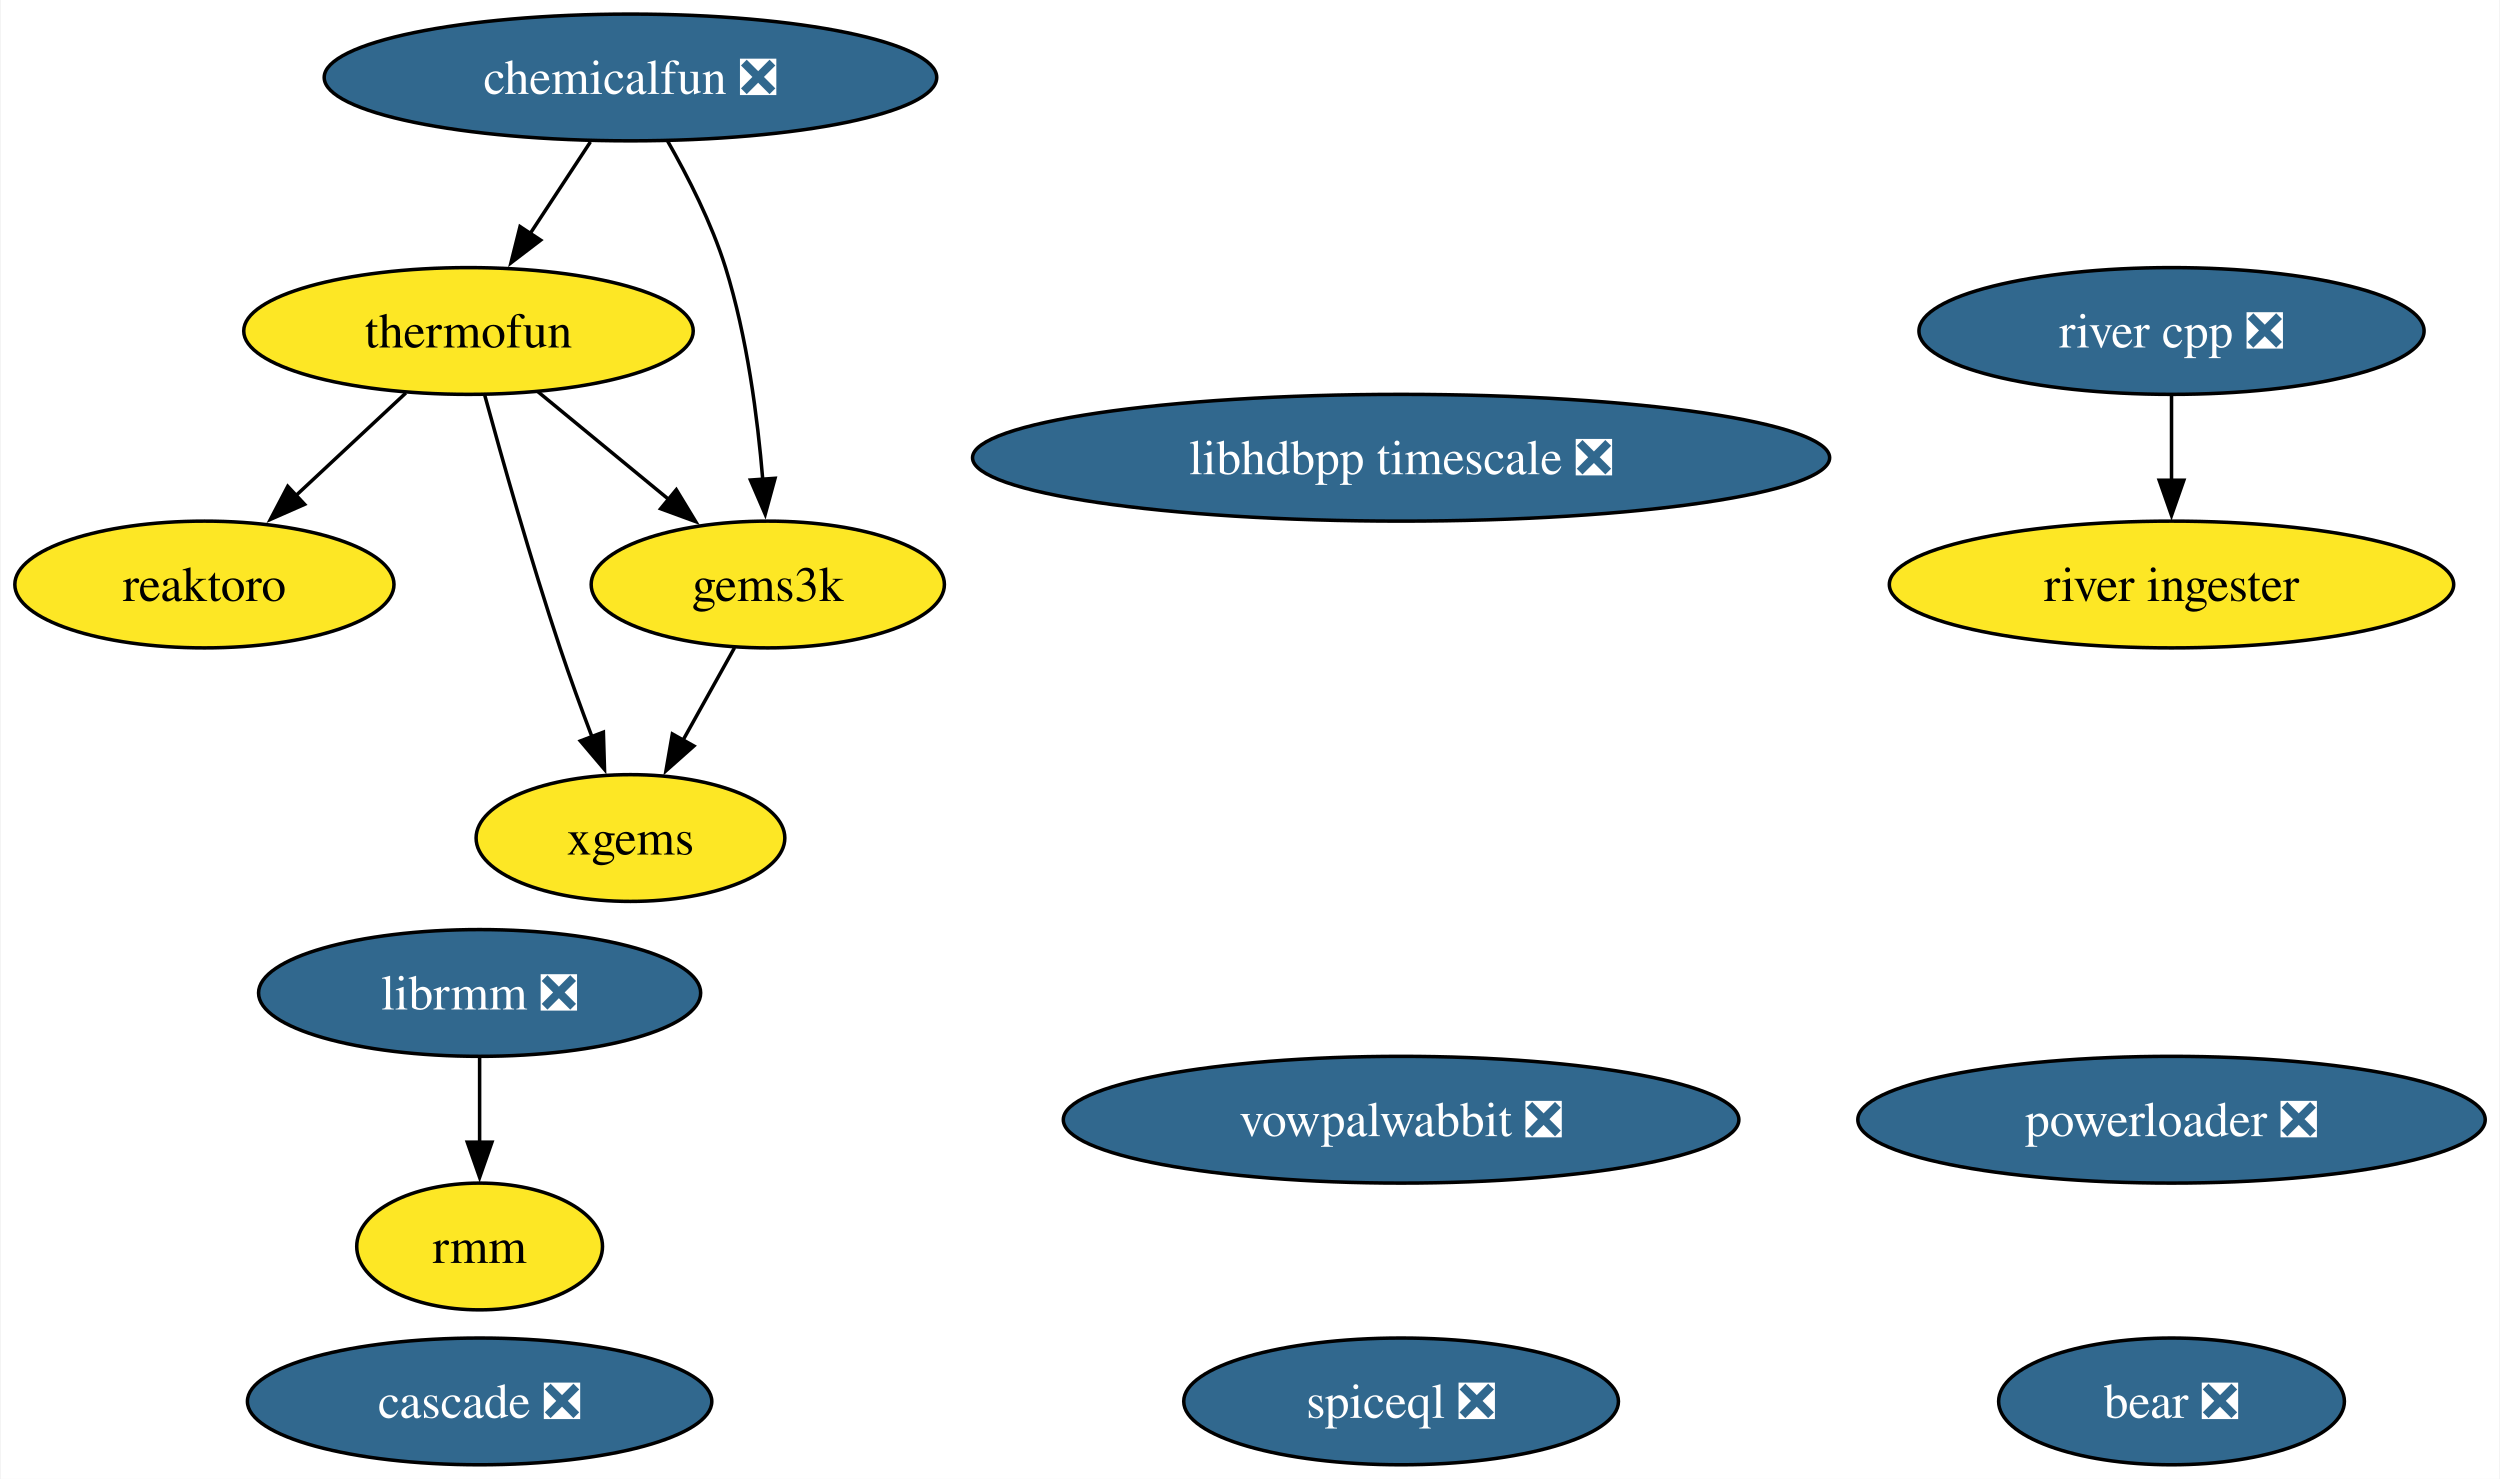
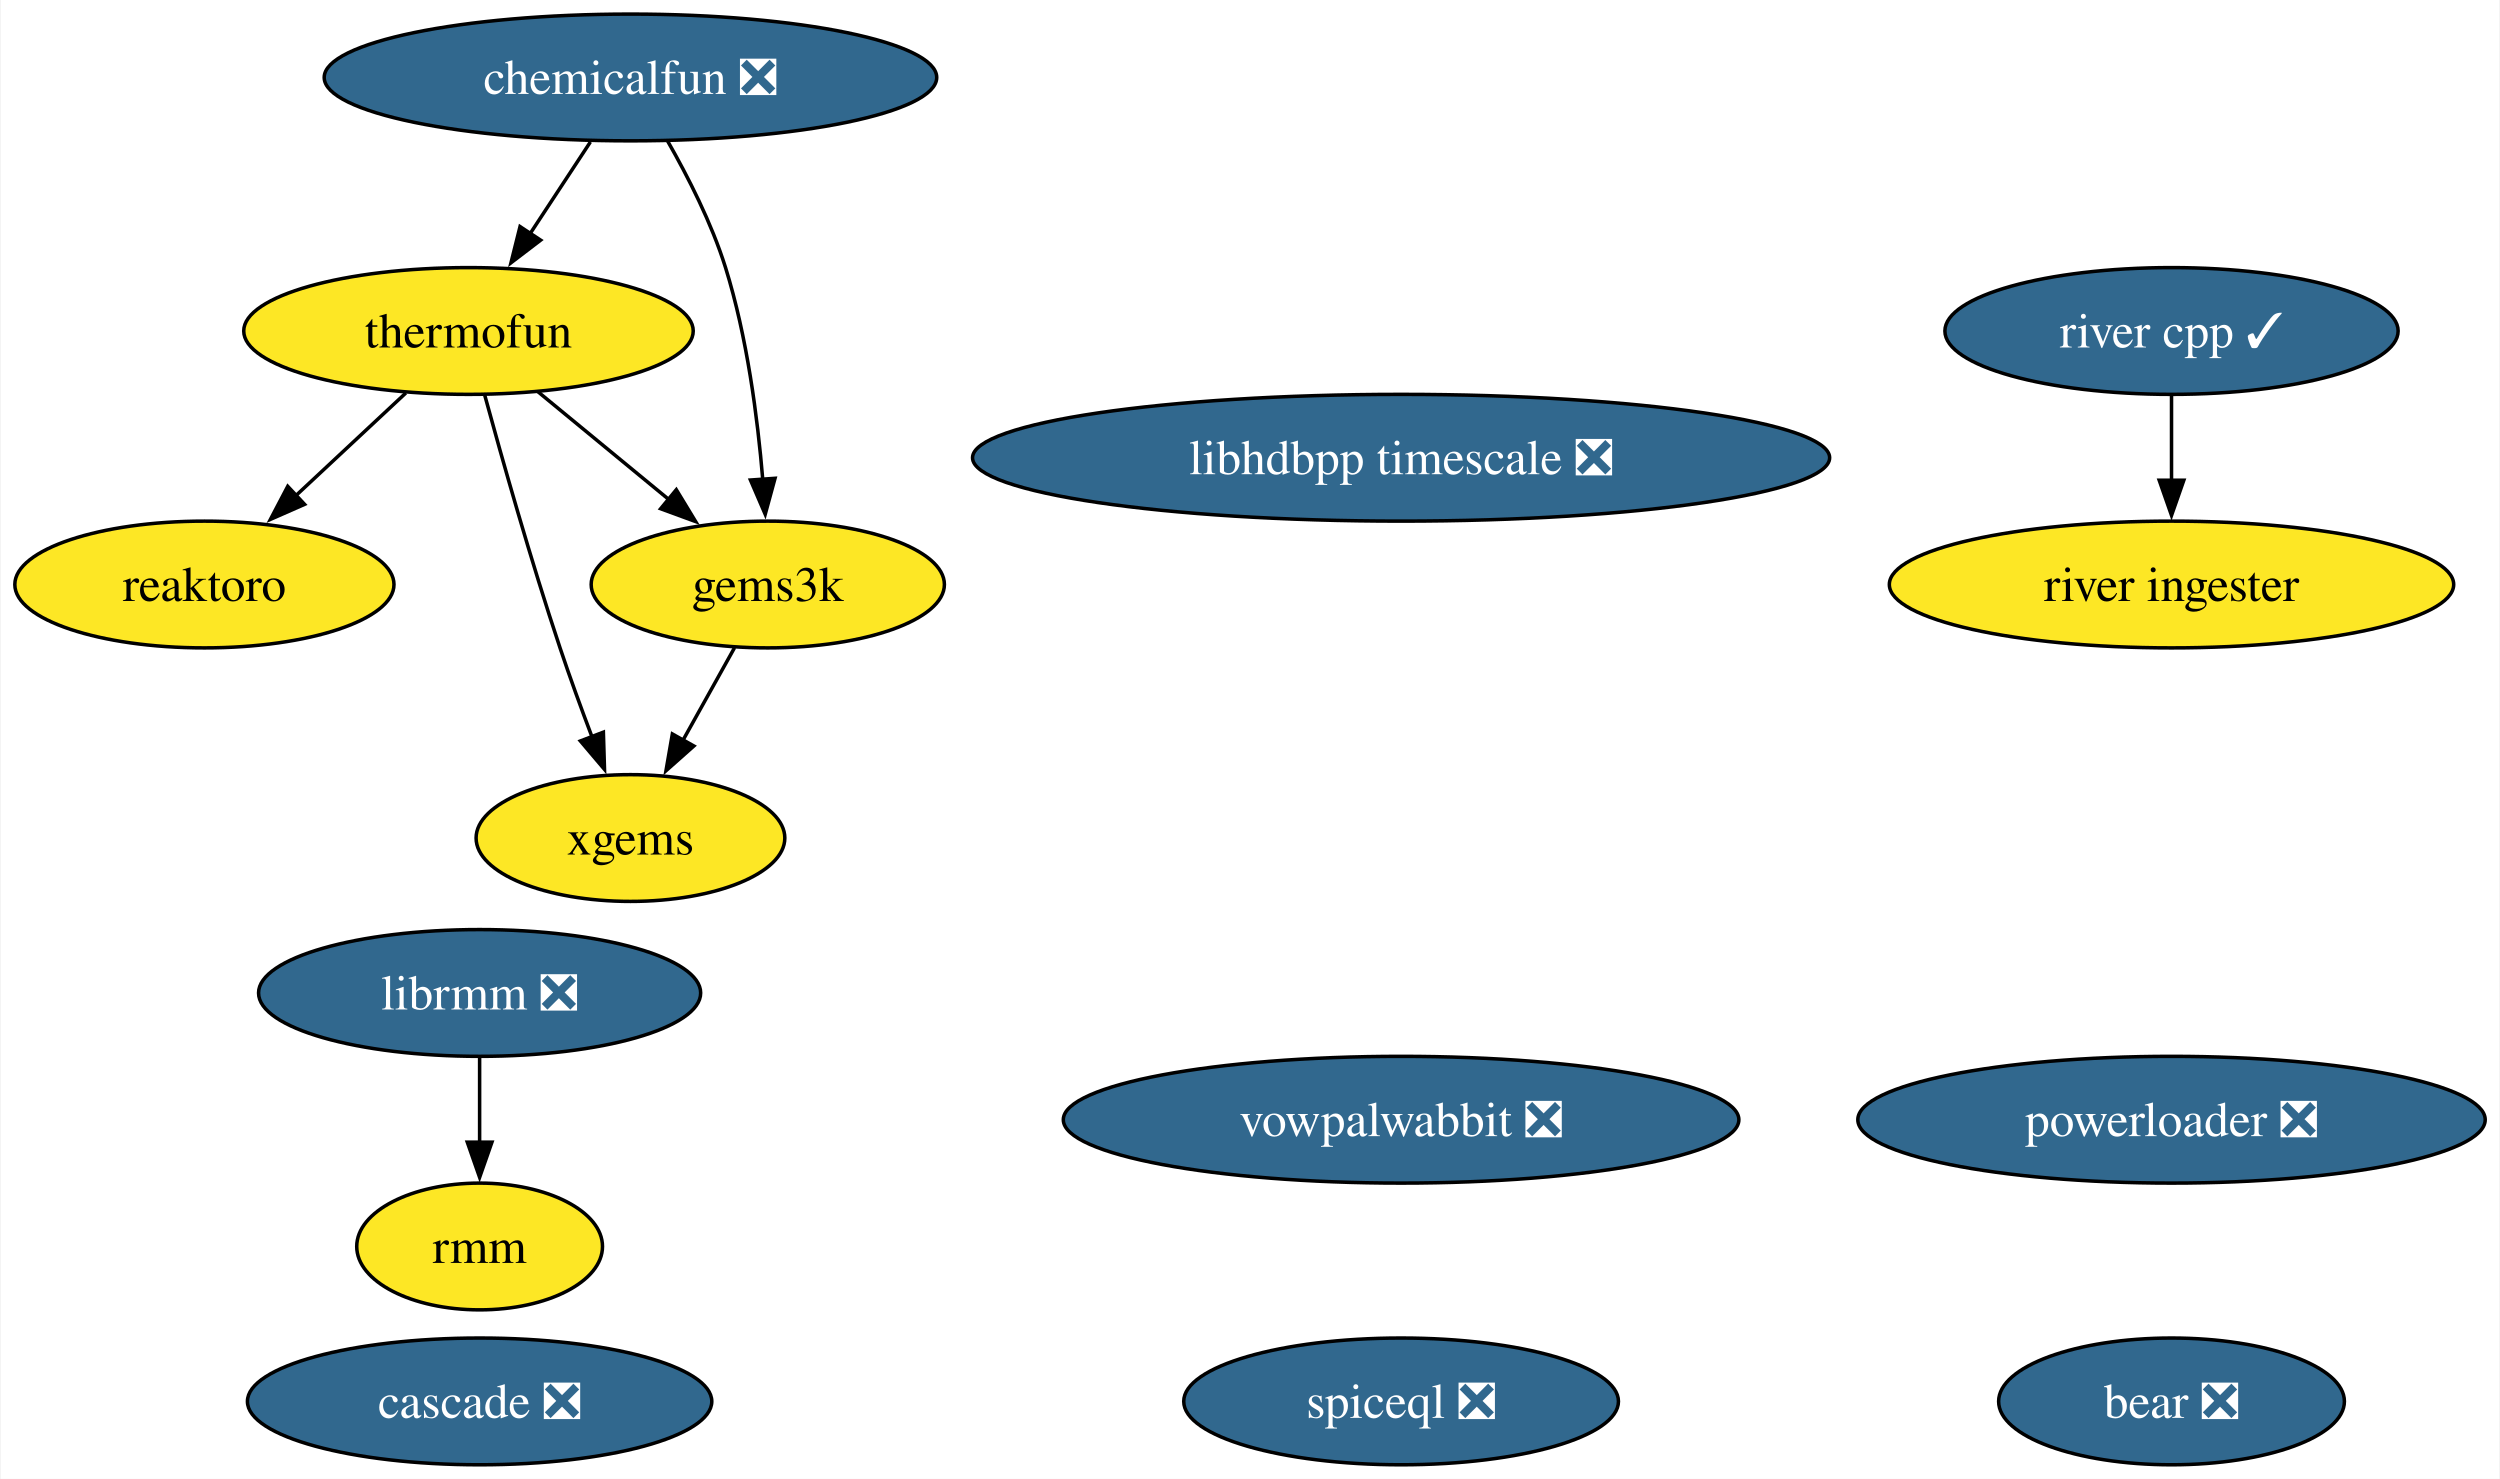
<svg xmlns="http://www.w3.org/2000/svg" xmlns:xlink="http://www.w3.org/1999/xlink" width="710pt" height="420pt" viewBox="0.00 0.00 709.58 420.00">
  <g id="graph0" class="graph" transform="scale(1 1) rotate(0) translate(4 416)">
    <polygon fill="white" stroke="none" points="-4,4 -4,-416 705.58,-416 705.58,4 -4,4" />
    <g id="node1" class="node">
      <g id="a_node1">
        <a xlink:href="https://github.com/conda-forge/reaktoro-feedstock" xlink:title="reaktoro">
          <ellipse fill="#fde725" stroke="black" cx="53.84" cy="-250" rx="53.84" ry="18" />
          <text text-anchor="middle" x="53.84" y="-245.32" font-family="Times,serif" font-size="14.00">reaktoro</text>
        </a>
      </g>
    </g>
    <g id="node2" class="node">
      <g id="a_node2">
        <a xlink:href="https://github.com/conda-forge/thermofun-feedstock" xlink:title="thermofun">
          <ellipse fill="#fde725" stroke="black" cx="128.84" cy="-322" rx="63.83" ry="18" />
          <text text-anchor="middle" x="128.84" y="-317.32" font-family="Times,serif" font-size="14.00">thermofun</text>
        </a>
      </g>
    </g>
    <g id="edge2" class="edge">
      <path fill="none" stroke="black" d="M111.06,-304.41C101.72,-295.69 90.1,-284.85 79.78,-275.21" />
      <polygon fill="black" stroke="black" points="82.29,-272.77 72.59,-268.5 77.51,-277.88 82.29,-272.77" />
    </g>
    <g id="node4" class="node">
      <g id="a_node4">
        <a xlink:href="https://github.com/conda-forge/gems3k-feedstock" xlink:title="gems3k">
          <ellipse fill="#fde725" stroke="black" cx="213.84" cy="-250" rx="50.16" ry="18" />
          <text text-anchor="middle" x="213.84" y="-245.32" font-family="Times,serif" font-size="14.00">gems3k</text>
        </a>
      </g>
    </g>
    <g id="edge1" class="edge">
      <path fill="none" stroke="black" d="M148.55,-304.76C159.57,-295.69 173.5,-284.22 185.65,-274.21" />
      <polygon fill="black" stroke="black" points="187.86,-276.93 193.36,-267.87 183.41,-271.52 187.86,-276.93" />
    </g>
    <g id="node6" class="node">
      <g id="a_node6">
        <a xlink:href="https://github.com/conda-forge/xgems-feedstock" xlink:title="xgems">
          <ellipse fill="#fde725" stroke="black" cx="174.84" cy="-178" rx="43.84" ry="18" />
          <text text-anchor="middle" x="174.84" y="-173.32" font-family="Times,serif" font-size="14.00">xgems</text>
        </a>
      </g>
    </g>
    <g id="edge3" class="edge">
      <path fill="none" stroke="black" d="M133.44,-303.82C138.36,-285.8 146.57,-256.73 154.84,-232 157.62,-223.66 160.9,-214.69 163.99,-206.54" />
      <polygon fill="black" stroke="black" points="167.15,-208.07 167.47,-197.48 160.62,-205.56 167.15,-208.07" />
    </g>
    <g id="node3" class="node">
      <g id="a_node3">
        <a xlink:href="https://github.com/conda-forge/vowpalwabbit-feedstock/pull/87" xlink:title="vowpalwabbit ❎">
          <ellipse fill="#31688e" stroke="black" cx="393.7" cy="-98" rx="95.93" ry="18" />
          <text text-anchor="middle" x="393.7" y="-93.33" font-family="Times,serif" font-size="14.00" fill="white">vowpalwabbit ❎</text>
        </a>
      </g>
    </g>
    <g id="edge4" class="edge">
      <path fill="none" stroke="black" d="M204.4,-232.05C199.99,-224.14 194.64,-214.54 189.71,-205.69" />
      <polygon fill="black" stroke="black" points="192.85,-204.14 184.93,-197.11 186.74,-207.55 192.85,-204.14" />
    </g>
    <g id="node5" class="node">
      <g id="a_node5">
        <a xlink:href="https://github.com/conda-forge/librmm-feedstock/pull/67" xlink:title="librmm ❎">
          <ellipse fill="#31688e" stroke="black" cx="132" cy="-134" rx="62.78" ry="18" />
          <text text-anchor="middle" x="132" y="-129.32" font-family="Times,serif" font-size="14.00" fill="white">librmm ❎</text>
        </a>
      </g>
    </g>
    <g id="node9" class="node">
      <g id="a_node9">
        <a xlink:href="https://github.com/conda-forge/rmm-feedstock" xlink:title="rmm">
          <ellipse fill="#fde725" stroke="black" cx="132" cy="-62" rx="34.9" ry="18" />
          <text text-anchor="middle" x="132" y="-57.33" font-family="Times,serif" font-size="14.00">rmm</text>
        </a>
      </g>
    </g>
    <g id="edge5" class="edge">
      <path fill="none" stroke="black" d="M132,-115.7C132,-108.41 132,-99.73 132,-91.54" />
      <polygon fill="black" stroke="black" points="135.5,-91.62 132,-81.62 128.5,-91.62 135.5,-91.62" />
    </g>
    <g id="node7" class="node">
      <g id="a_node7">
        <a xlink:href="https://github.com/conda-forge/bear-feedstock/pull/49" xlink:title="bear ❎">
          <ellipse fill="#31688e" stroke="black" cx="612.5" cy="-18" rx="49.1" ry="18" />
          <text text-anchor="middle" x="612.5" y="-13.32" font-family="Times,serif" font-size="14.00" fill="white">bear ❎</text>
        </a>
      </g>
    </g>
    <g id="node8" class="node">
      <g id="a_node8">
        <a xlink:href="https://github.com/conda-forge/chemicalfun-feedstock/pull/18" xlink:title="chemicalfun ❎">
          <ellipse fill="#31688e" stroke="black" cx="174.84" cy="-394" rx="86.98" ry="18" />
          <text text-anchor="middle" x="174.84" y="-389.32" font-family="Times,serif" font-size="14.00" fill="white">chemicalfun ❎</text>
        </a>
      </g>
    </g>
    <g id="edge7" class="edge">
      <path fill="none" stroke="black" d="M163.47,-375.7C158.29,-367.81 152.04,-358.3 146.28,-349.55" />
      <polygon fill="black" stroke="black" points="149.33,-347.8 140.91,-341.37 143.48,-351.65 149.33,-347.8" />
    </g>
    <g id="edge6" class="edge">
      <path fill="none" stroke="black" d="M185.38,-375.96C191.15,-365.87 197.9,-352.62 201.84,-340 207.95,-320.41 210.95,-297.44 212.42,-279.74" />
      <polygon fill="black" stroke="black" points="215.9,-280.16 213.11,-269.94 208.92,-279.67 215.9,-280.16" />
    </g>
    <g id="node10" class="node">
      <g id="a_node10">
-         <a xlink:href="https://github.com/conda-forge/river-cpp-feedstock/pull/26" xlink:title="river cpp ❎">
-           <ellipse fill="#31688e" stroke="black" cx="612.5" cy="-322" rx="71.73" ry="18" />
-           <text text-anchor="middle" x="612.5" y="-317.32" font-family="Times,serif" font-size="14.00" fill="white">river cpp ❎</text>
+         <a xlink:href="https://github.com/conda-forge/river-cpp-feedstock/pull/26" xlink:title="river cpp ✓">
+           <ellipse fill="#31688e" stroke="black" cx="612.5" cy="-322" rx="64.36" ry="18" />
+           <text text-anchor="middle" x="612.5" y="-317.32" font-family="Times,serif" font-size="14.00" fill="white">river cpp ✓</text>
        </a>
      </g>
    </g>
    <g id="node13" class="node">
      <g id="a_node13">
        <a xlink:href="https://github.com/conda-forge/river-ingester-feedstock" xlink:title="river ingester">
          <ellipse fill="#fde725" stroke="black" cx="612.5" cy="-250" rx="80.14" ry="18" />
          <text text-anchor="middle" x="612.5" y="-245.32" font-family="Times,serif" font-size="14.00">river ingester</text>
        </a>
      </g>
    </g>
    <g id="edge8" class="edge">
      <path fill="none" stroke="black" d="M612.5,-303.7C612.5,-296.41 612.5,-287.73 612.5,-279.54" />
      <polygon fill="black" stroke="black" points="616,-279.62 612.5,-269.62 609,-279.62 616,-279.62" />
    </g>
    <g id="node11" class="node">
      <g id="a_node11">
        <a xlink:href="https://github.com/conda-forge/powerloader-feedstock/pull/29" xlink:title="powerloader ❎">
          <ellipse fill="#31688e" stroke="black" cx="612.5" cy="-98" rx="89.09" ry="18" />
          <text text-anchor="middle" x="612.5" y="-93.33" font-family="Times,serif" font-size="14.00" fill="white">powerloader ❎</text>
        </a>
      </g>
    </g>
    <g id="node12" class="node">
      <g id="a_node12">
        <a xlink:href="https://github.com/conda-forge/libhdbpp-timescale-feedstock/pull/14" xlink:title="libhdbpp timescale ❎">
          <ellipse fill="#31688e" stroke="black" cx="393.7" cy="-286" rx="121.71" ry="18" />
          <text text-anchor="middle" x="393.7" y="-281.32" font-family="Times,serif" font-size="14.00" fill="white">libhdbpp timescale ❎</text>
        </a>
      </g>
    </g>
    <g id="node14" class="node">
      <g id="a_node14">
        <a xlink:href="https://github.com/conda-forge/cascade-feedstock/pull/22" xlink:title="cascade ❎">
          <ellipse fill="#31688e" stroke="black" cx="132" cy="-18" rx="65.94" ry="18" />
          <text text-anchor="middle" x="132" y="-13.32" font-family="Times,serif" font-size="14.00" fill="white">cascade ❎</text>
        </a>
      </g>
    </g>
    <g id="node15" class="node">
      <g id="a_node15">
        <a xlink:href="https://github.com/conda-forge/spiceql-feedstock/pull/13" xlink:title="spiceql ❎">
          <ellipse fill="#31688e" stroke="black" cx="393.7" cy="-18" rx="61.73" ry="18" />
          <text text-anchor="middle" x="393.7" y="-13.32" font-family="Times,serif" font-size="14.00" fill="white">spiceql ❎</text>
        </a>
      </g>
    </g>
  </g>
</svg>
